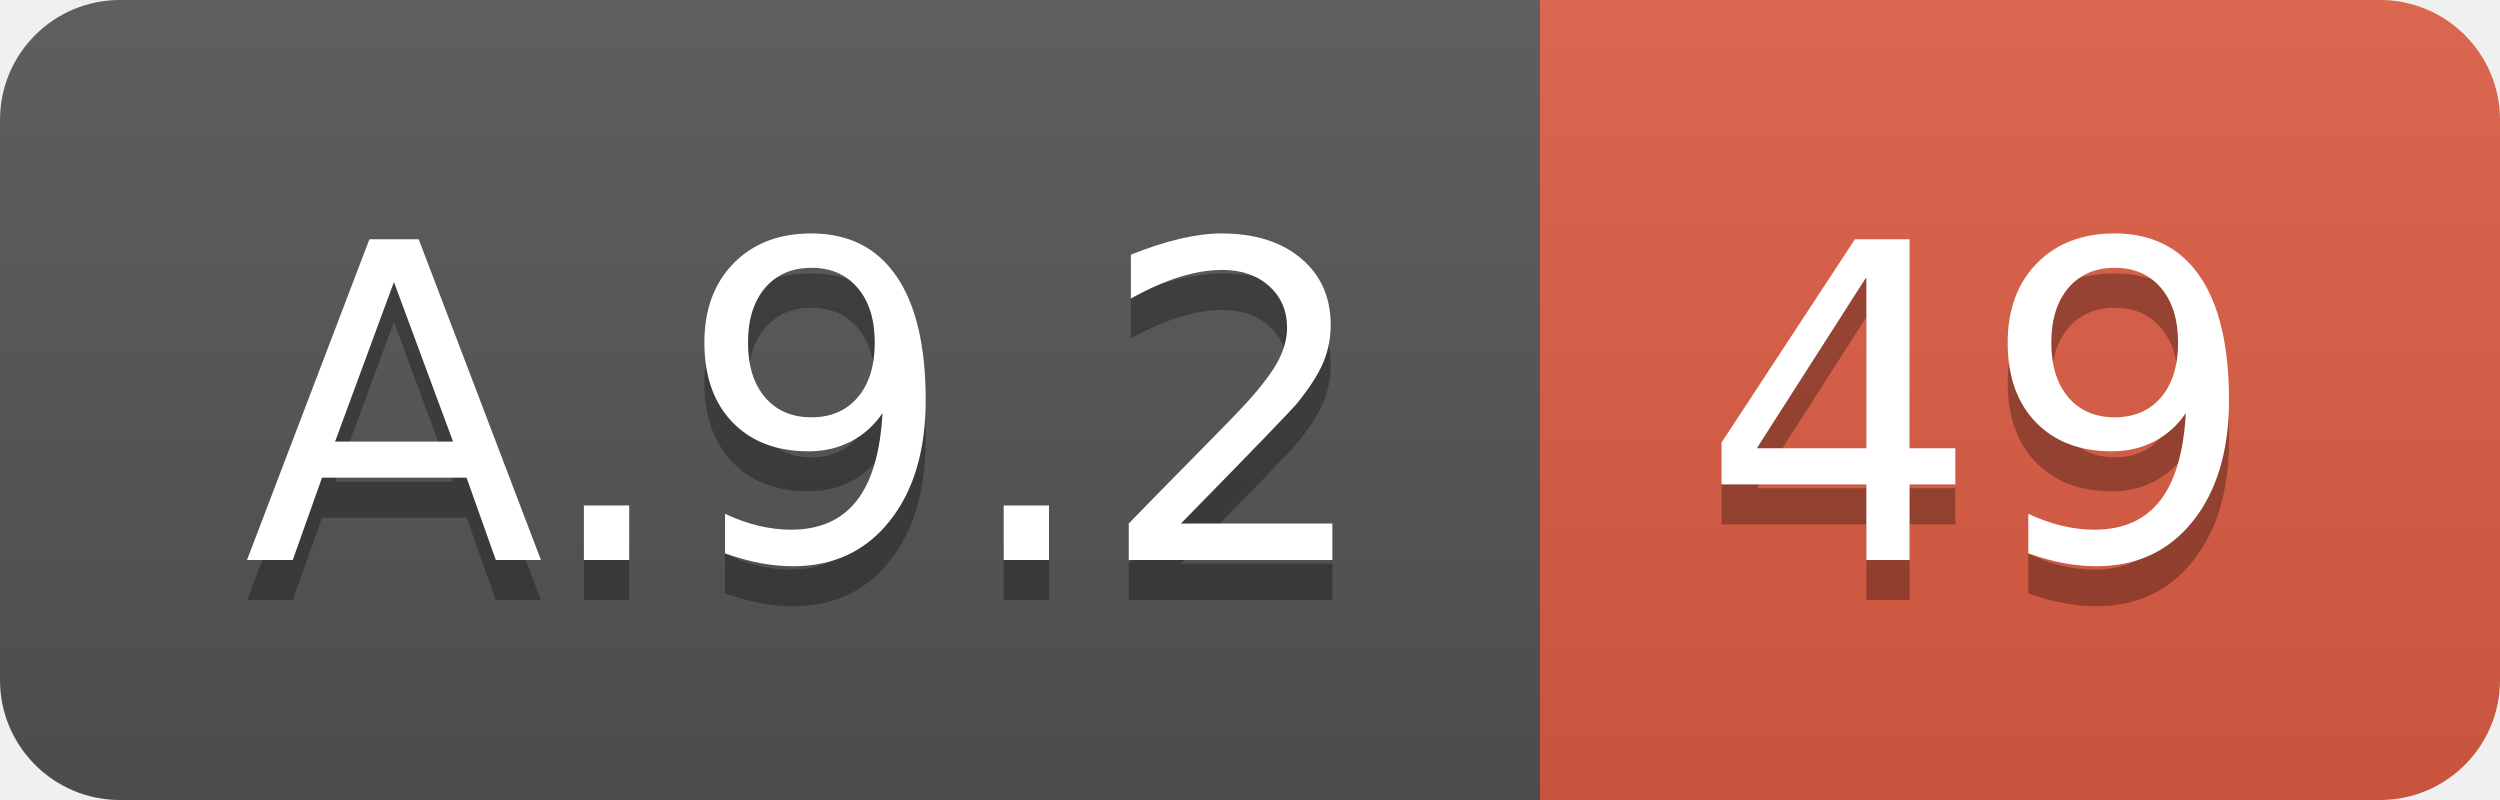
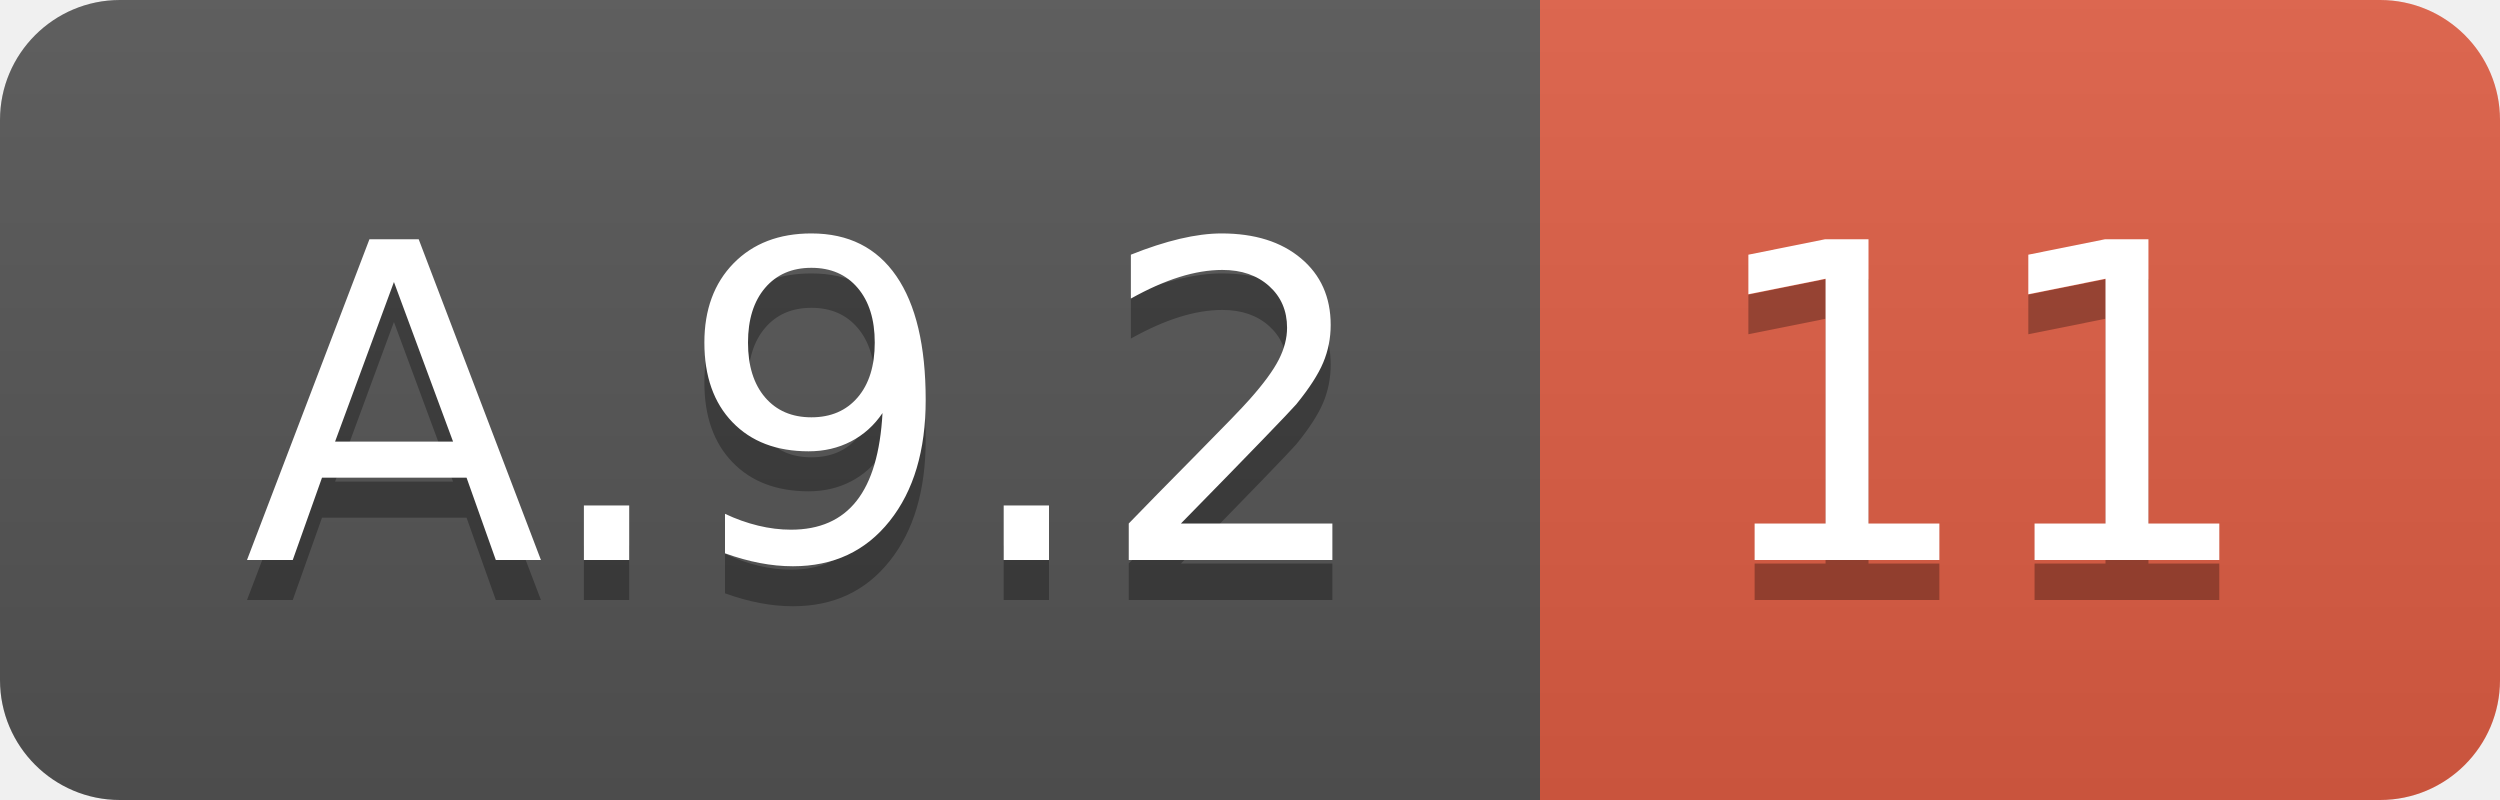
<svg xmlns="http://www.w3.org/2000/svg" width="62.5" height="20">
  <linearGradient id="smooth" x2="0" y2="100%">
    <stop offset="0" stop-color="#bbb" stop-opacity=".1" />
    <stop offset="1" stop-opacity=".1" />
  </linearGradient>
  <clipPath id="round">
    <rect width="62.5" height="20" rx="3" fill="#fff" />
  </clipPath>
  <g clip-path="url(#round)">
    <rect width="38.5" height="20" fill="#555" />
    <rect x="38.5" width="24.0" height="20" fill="#e05d44" />
    <rect width="62.5" height="20" fill="url(#smooth)" />
  </g>
  <g fill="#fff" text-anchor="middle" font-family="DejaVu Sans,Verdana,Geneva,sans-serif" font-size="110">
    <text x="202.5" y="150" fill="#010101" fill-opacity=".3" transform="scale(0.1)" textLength="285.0" lengthAdjust="spacing">A.9.2</text>
    <text x="202.5" y="140" transform="scale(0.1)" textLength="285.0" lengthAdjust="spacing">A.9.2</text>
-     <text x="495.0" y="150" fill="#010101" fill-opacity=".3" transform="scale(0.1)" textLength="140.0" lengthAdjust="spacing">49</text>
-     <text x="495.0" y="140" transform="scale(0.1)" textLength="140.0" lengthAdjust="spacing">49</text>
+     <text x="495.0" y="150" fill="#010101" fill-opacity=".3" transform="scale(0.1)" textLength="140.0" lengthAdjust="spacing">11</text>
+     <text x="495.0" y="140" transform="scale(0.1)" textLength="140.0" lengthAdjust="spacing">11</text>
  </g>
</svg>
